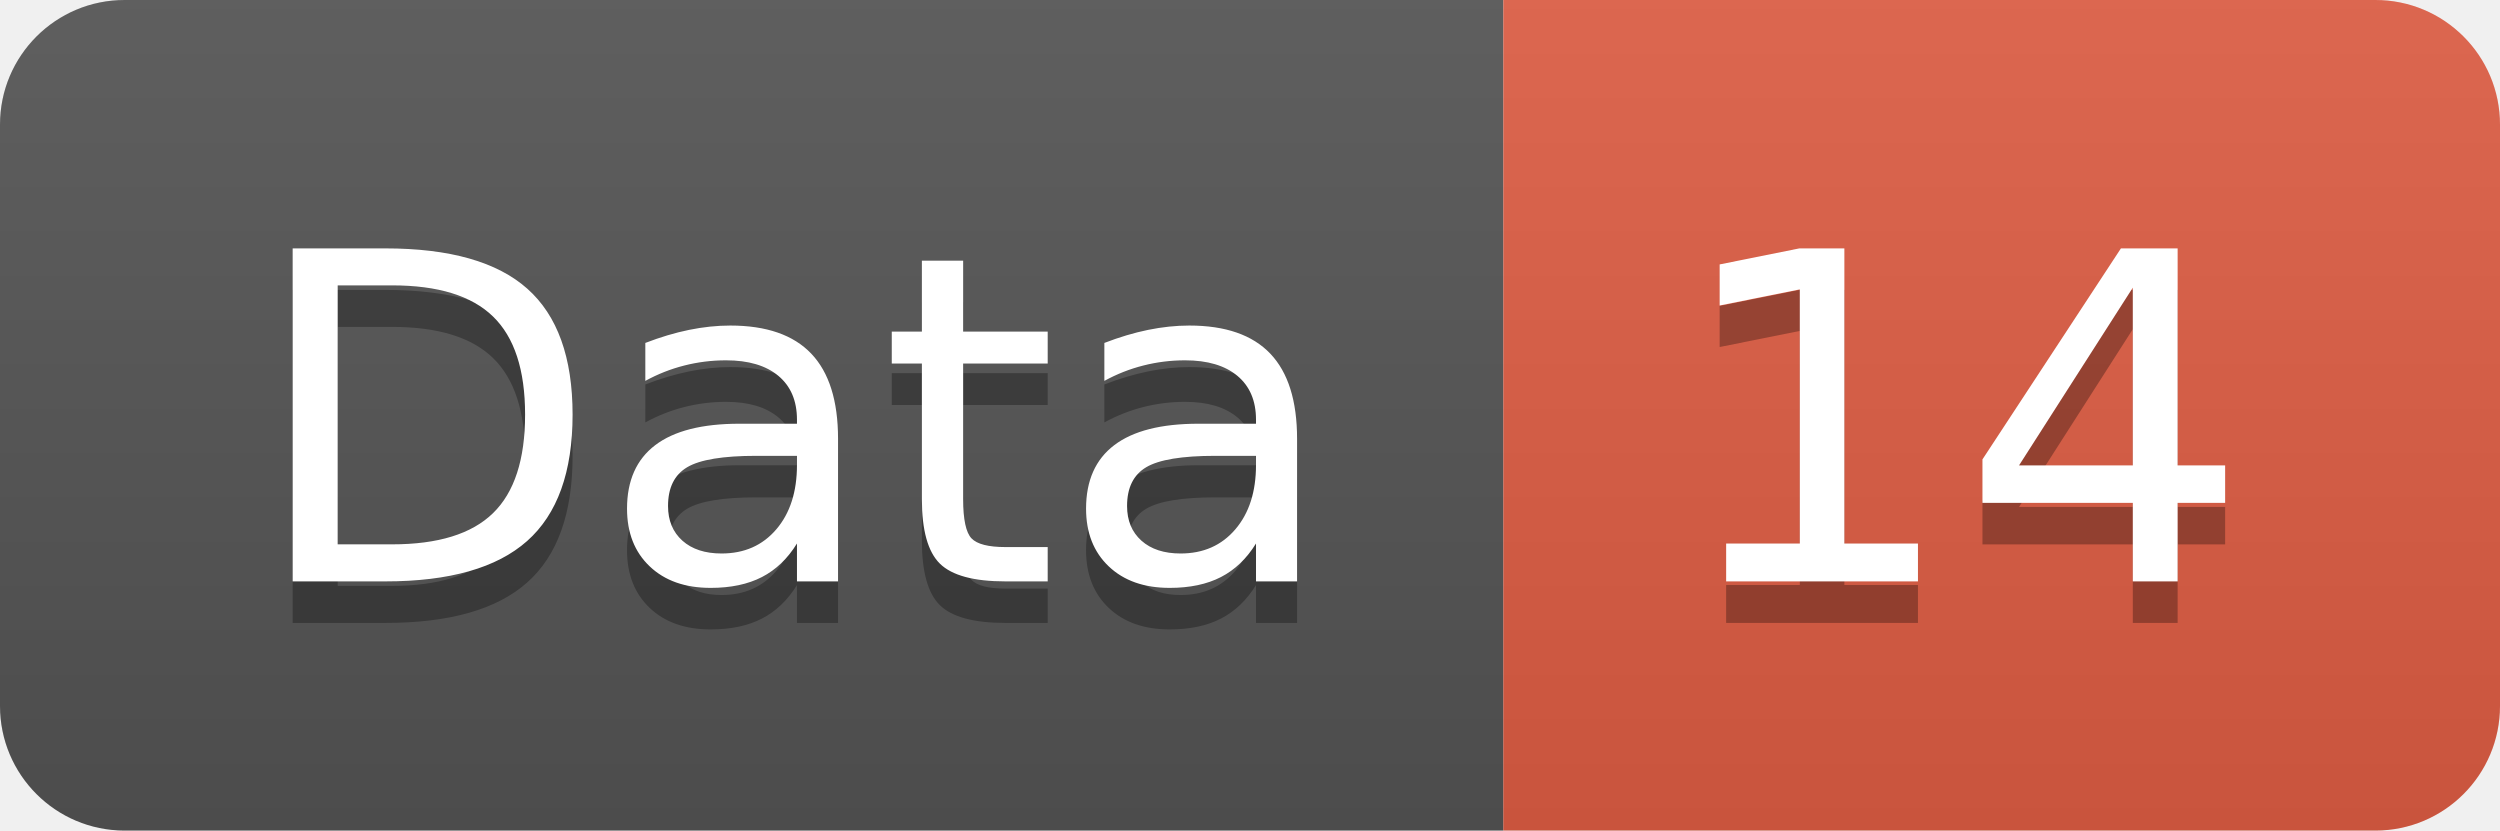
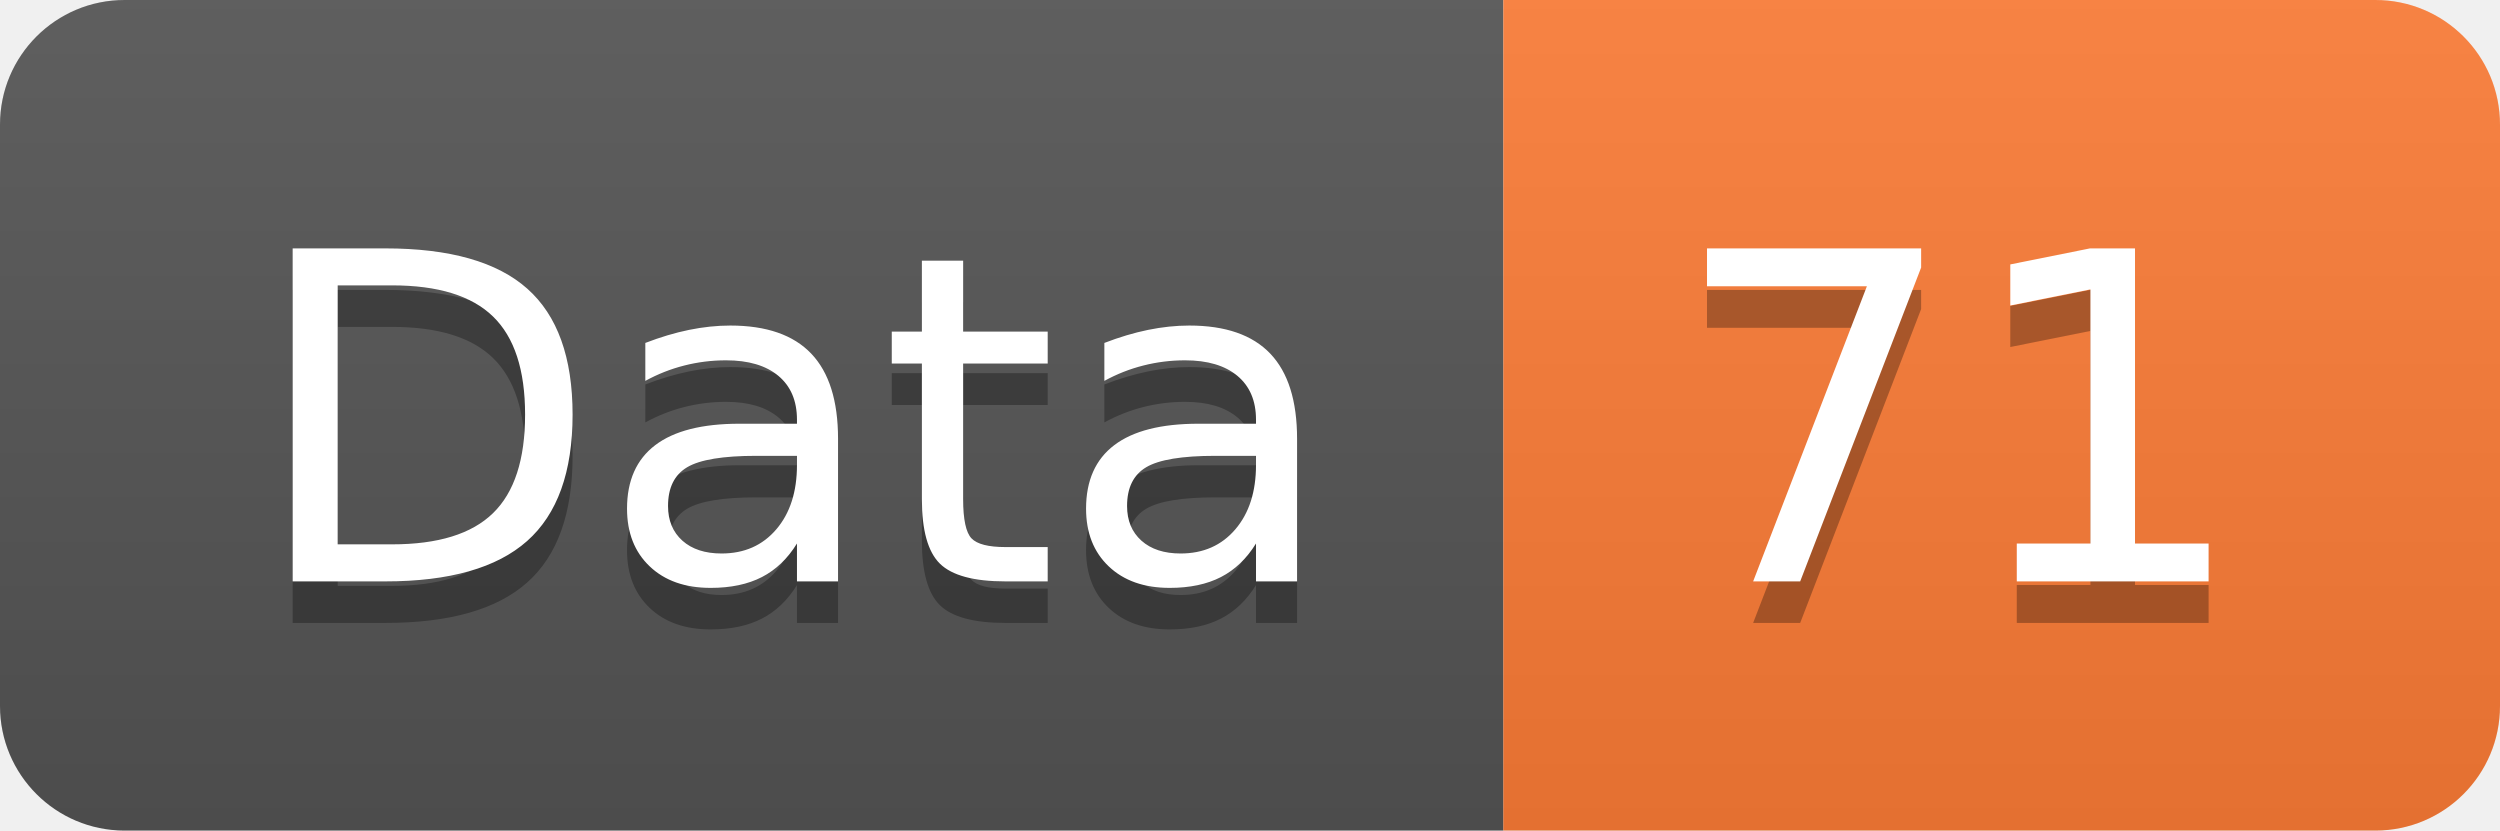
<svg xmlns="http://www.w3.org/2000/svg" width="60.2" height="20">
  <linearGradient id="smooth" x2="0" y2="100%">
    <stop offset="0" stop-color="#bbb" stop-opacity=".1" />
    <stop offset="1" stop-opacity=".1" />
  </linearGradient>
  <clipPath id="round">
    <rect width="60.2" height="20" rx="3" fill="#fff" />
  </clipPath>
  <g clip-path="url(#round)">
    <rect width="36.2" height="20" fill="#555" />
-     <rect x="36.2" width="24.0" height="20" fill="#e05d44" />
+     <rect x="36.2" width="24.0" height="20" fill="#fe7d37" />
    <rect width="60.2" height="20" fill="url(#smooth)" />
  </g>
  <g fill="#fff" text-anchor="middle" font-family="DejaVu Sans,Verdana,Geneva,sans-serif" font-size="110">
    <text x="191.0" y="150" fill="#010101" fill-opacity=".3" transform="scale(0.1)" textLength="262.0" lengthAdjust="spacing">Data</text>
    <text x="191.0" y="140" transform="scale(0.1)" textLength="262.0" lengthAdjust="spacing">Data</text>
-     <text x="472.0" y="150" fill="#010101" fill-opacity=".3" transform="scale(0.1)" textLength="140.0" lengthAdjust="spacing">14</text>
-     <text x="472.0" y="140" transform="scale(0.1)" textLength="140.0" lengthAdjust="spacing">14</text>
+     <text x="472.0" y="150" fill="#010101" fill-opacity=".3" transform="scale(0.1)" textLength="140.0" lengthAdjust="spacing">71</text>
+     <text x="472.0" y="140" transform="scale(0.1)" textLength="140.0" lengthAdjust="spacing">71</text>
  </g>
</svg>
